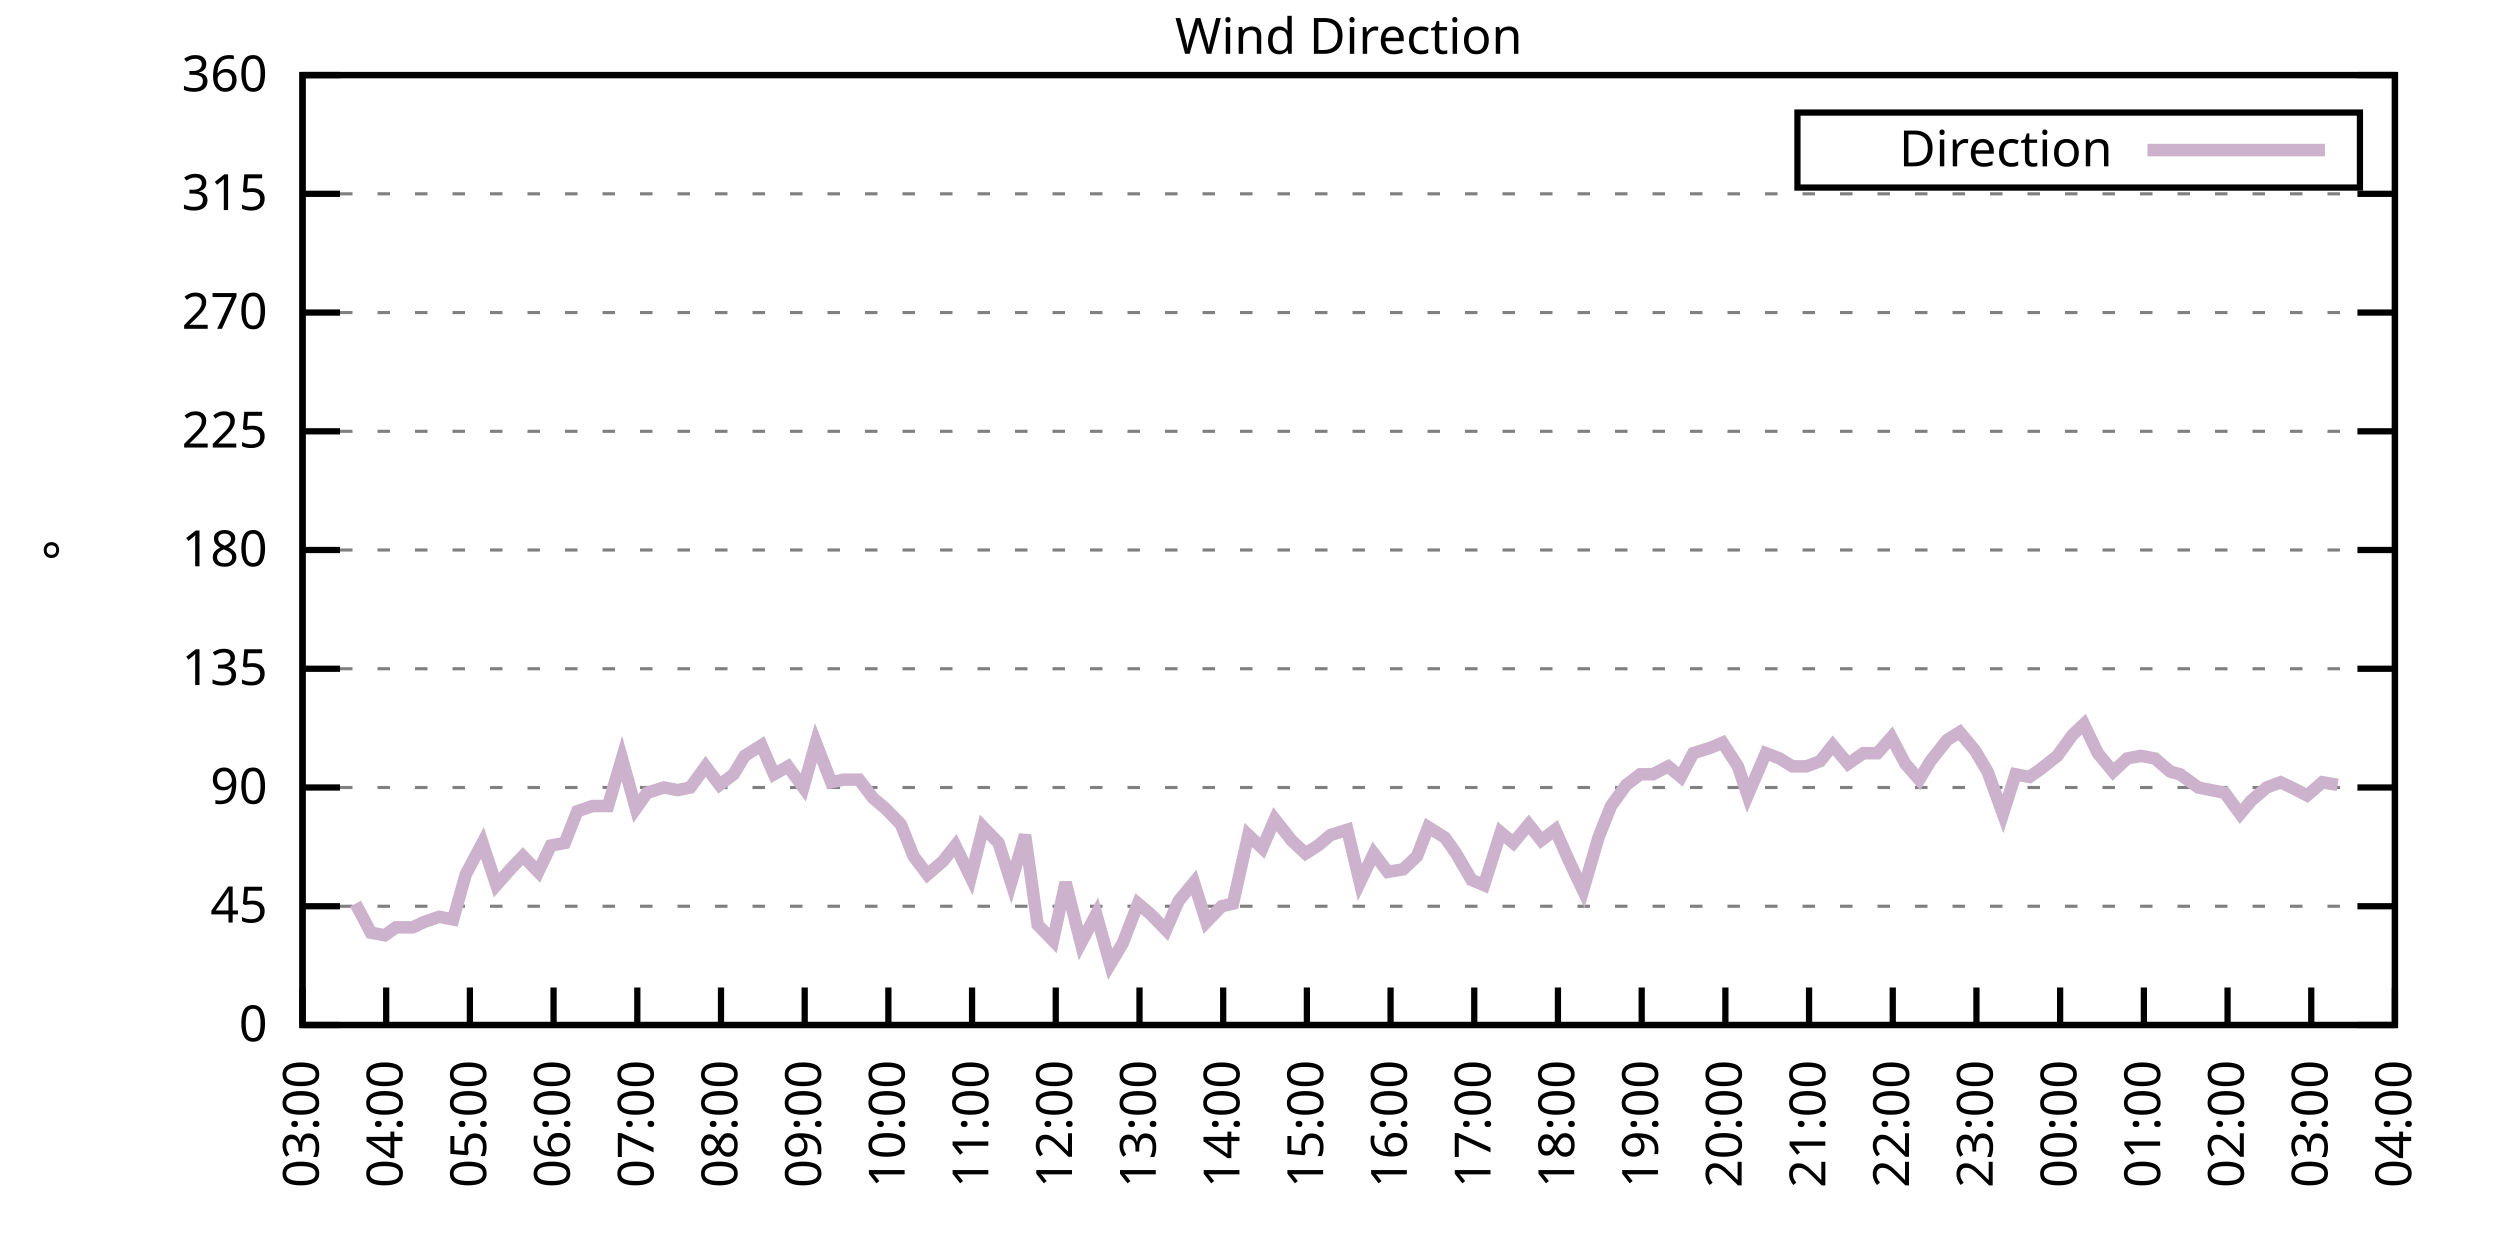
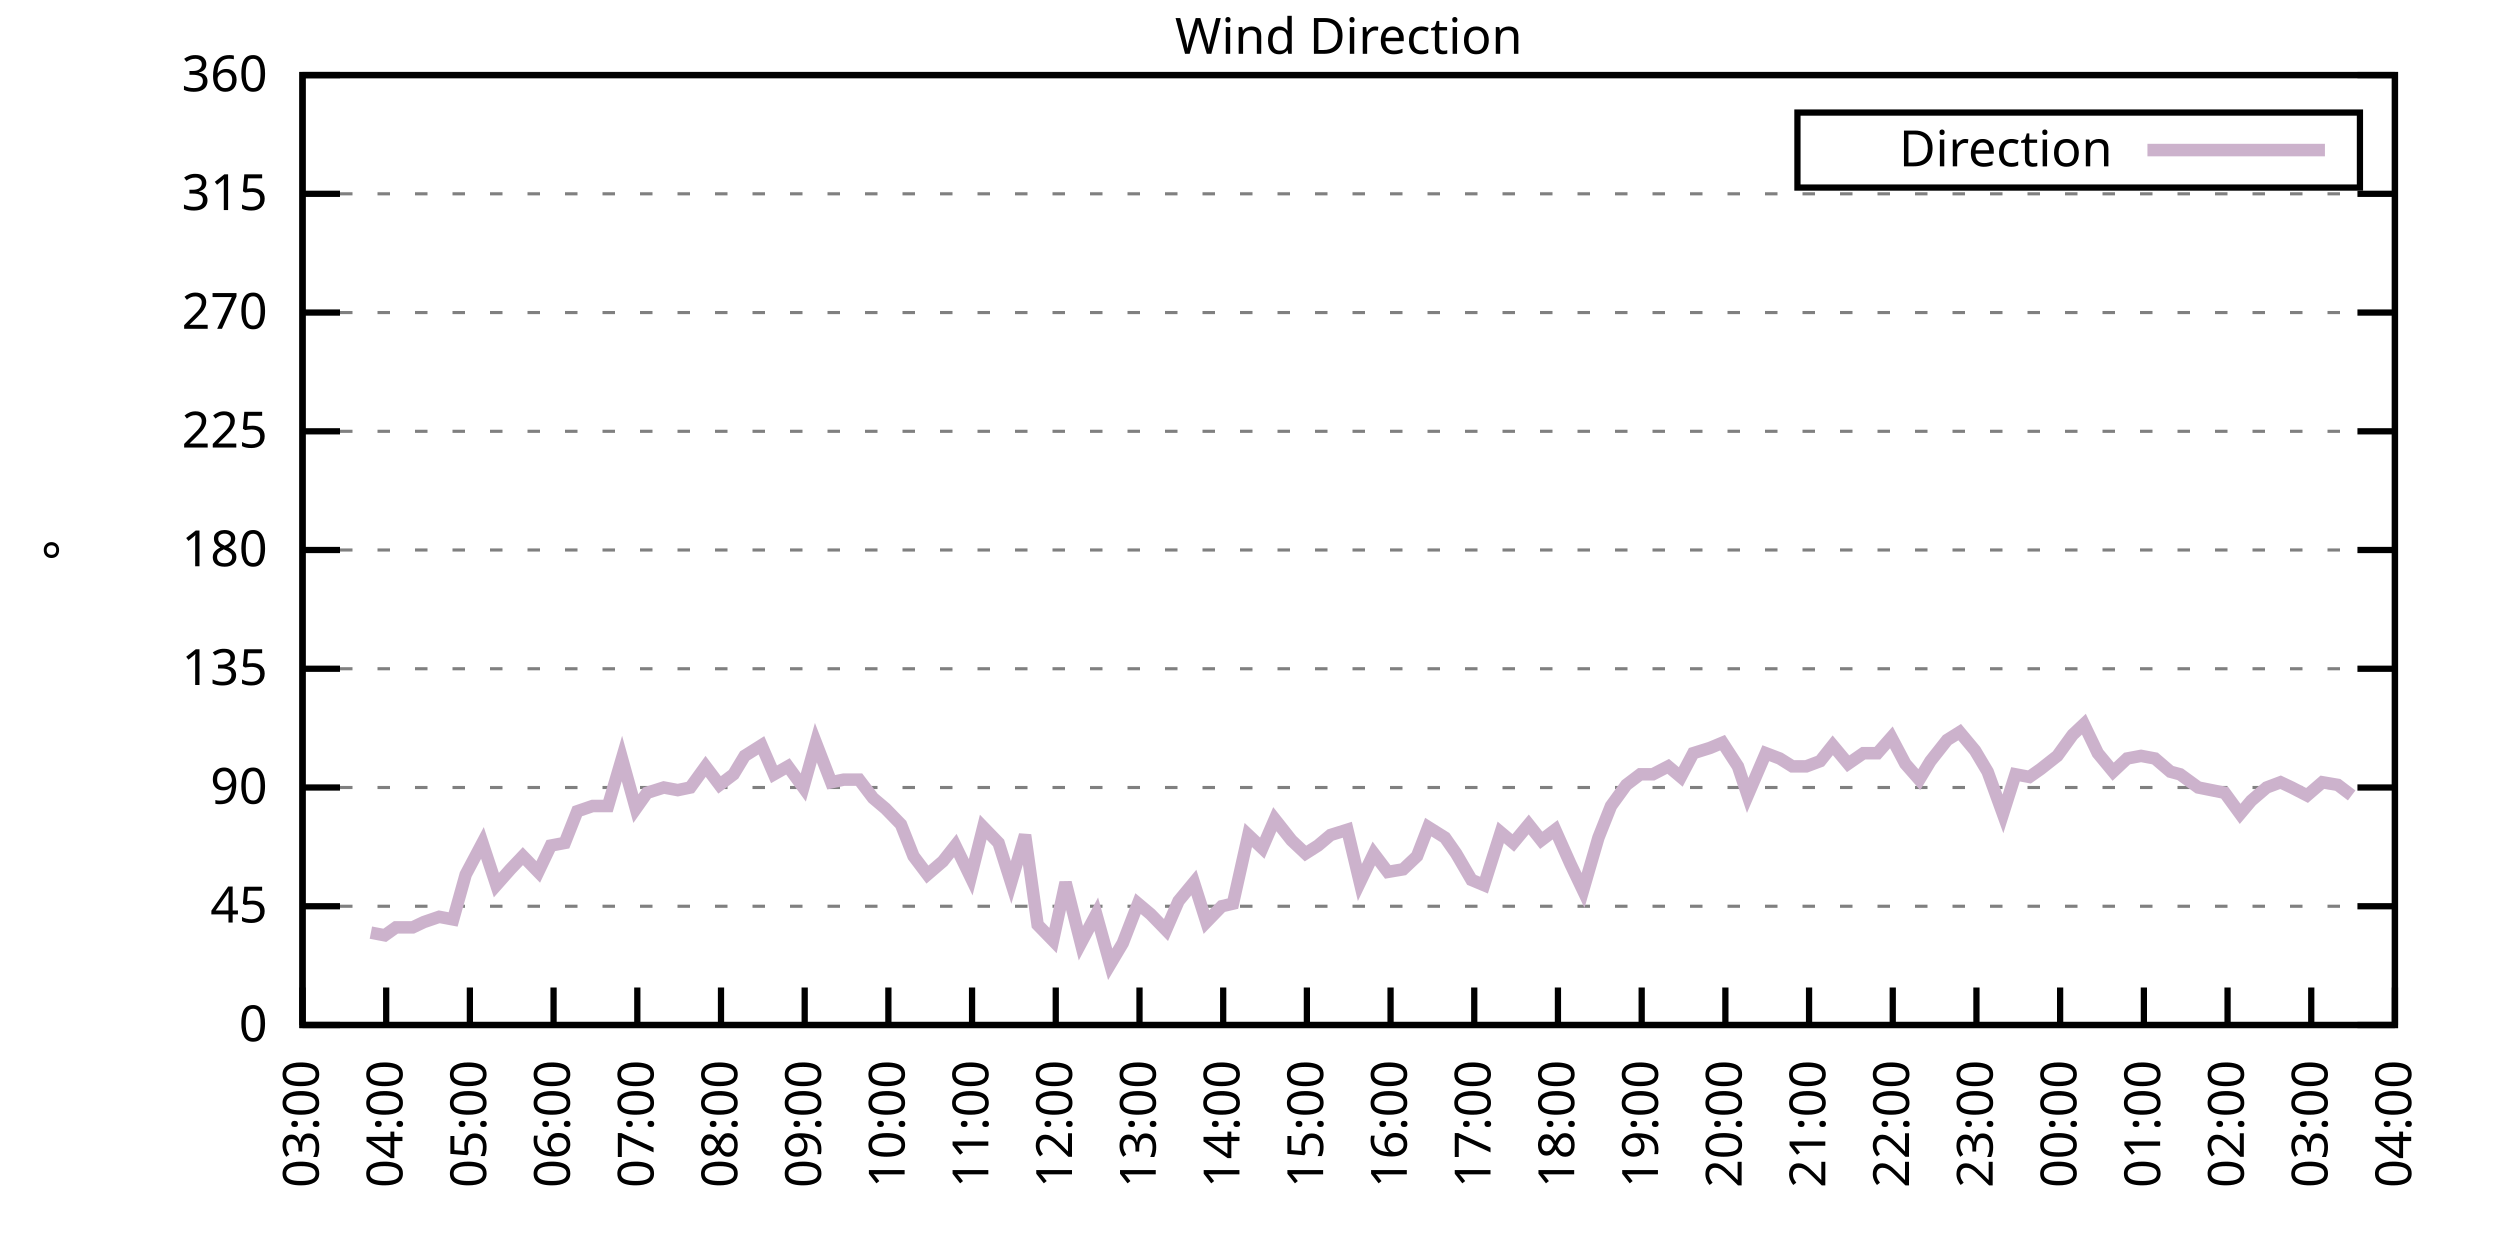
<svg xmlns="http://www.w3.org/2000/svg" xmlns:xlink="http://www.w3.org/1999/xlink" width="400" height="200" viewBox="0 0 400 200">
  <g id="gnuplot_canvas">
    <rect x="0" y="0" width="400" height="200" fill="none" />
    <defs>
      <circle id="gpDot" r="0.5" stroke-width="0.5" stroke="currentColor" />
      <path id="gpPt0" stroke-width="0.333" stroke="currentColor" d="M-1,0 h2 M0,-1 v2" />
      <path id="gpPt1" stroke-width="0.333" stroke="currentColor" d="M-1,-1 L1,1 M1,-1 L-1,1" />
      <path id="gpPt2" stroke-width="0.333" stroke="currentColor" d="M-1,0 L1,0 M0,-1 L0,1 M-1,-1 L1,1 M-1,1 L1,-1" />
      <rect id="gpPt3" stroke-width="0.333" stroke="currentColor" x="-1" y="-1" width="2" height="2" />
      <rect id="gpPt4" stroke-width="0.333" stroke="currentColor" fill="currentColor" x="-1" y="-1" width="2" height="2" />
      <circle id="gpPt5" stroke-width="0.333" stroke="currentColor" cx="0" cy="0" r="1" />
      <use xlink:href="#gpPt5" id="gpPt6" fill="currentColor" stroke="none" />
      <path id="gpPt7" stroke-width="0.333" stroke="currentColor" d="M0,-1.33 L-1.33,0.67 L1.33,0.67 z" />
      <use xlink:href="#gpPt7" id="gpPt8" fill="currentColor" stroke="none" />
      <use xlink:href="#gpPt7" id="gpPt9" stroke="currentColor" transform="rotate(180)" />
      <use xlink:href="#gpPt9" id="gpPt10" fill="currentColor" stroke="none" />
      <use xlink:href="#gpPt3" id="gpPt11" stroke="currentColor" transform="rotate(45)" />
      <use xlink:href="#gpPt11" id="gpPt12" fill="currentColor" stroke="none" />
      <path id="gpPt13" stroke-width="0.333" stroke="currentColor" d="M0,1.330 L1.265,0.411 L0.782,-1.067 L-0.782,-1.076 L-1.265,0.411 z" />
      <use xlink:href="#gpPt13" id="gpPt14" fill="currentColor" stroke="none" />
      <filter id="textbox" filterUnits="objectBoundingBox" x="0" y="0" height="1" width="1">
        <feFlood flood-color="white" flood-opacity="1" result="bgnd" />
        <feComposite in="SourceGraphic" in2="bgnd" operator="atop" />
      </filter>
      <filter id="greybox" filterUnits="objectBoundingBox" x="0" y="0" height="1" width="1">
        <feFlood flood-color="lightgrey" flood-opacity="1" result="grey" />
        <feComposite in="SourceGraphic" in2="grey" operator="atop" />
      </filter>
    </defs>
    <g fill="none" color="white" stroke="currentColor" stroke-width="1.00" stroke-linecap="butt" stroke-linejoin="miter">
</g>
    <g fill="none" color="black" stroke="currentColor" stroke-width="1.00" stroke-linecap="butt" stroke-linejoin="miter">
      <g stroke="none" shape-rendering="crispEdges">
        <polygon fill="rgb(255, 255, 255)" points="48.40,164.00 383.18,164.00 383.18,12.02 48.40,12.02 " />
      </g>
    </g>
    <g fill="none" color="black" stroke="currentColor" stroke-width="1.00" stroke-linecap="butt" stroke-linejoin="miter">
</g>
    <g fill="none" color="black" stroke="black" stroke-width="0.50" stroke-linecap="butt" stroke-linejoin="miter">
</g>
    <g fill="none" color="gray" stroke="currentColor" stroke-width="0.50" stroke-linecap="butt" stroke-linejoin="miter">
      <path stroke="gray" stroke-dasharray="2,4" class="gridline" d="M48.40,164.00 L383.19,164.00  " />
    </g>
    <g fill="none" color="gray" stroke="gray" stroke-width="1.00" stroke-linecap="butt" stroke-linejoin="miter">
</g>
    <g fill="none" color="black" stroke="currentColor" stroke-width="1.00" stroke-linecap="butt" stroke-linejoin="miter">
      <path stroke="black" d="M48.40,164.00 L54.40,164.00 M383.19,164.00 L377.19,164.00  " />
      <g transform="translate(42.80,166.60)" stroke="none" fill="black" font-family="Sans" font-size="8.00" text-anchor="end">
        <text>
          <tspan font-family="Sans"> 0</tspan>
        </text>
      </g>
    </g>
    <g fill="none" color="black" stroke="currentColor" stroke-width="1.00" stroke-linecap="butt" stroke-linejoin="miter">
</g>
    <g fill="none" color="black" stroke="black" stroke-width="0.50" stroke-linecap="butt" stroke-linejoin="miter">
</g>
    <g fill="none" color="gray" stroke="currentColor" stroke-width="0.50" stroke-linecap="butt" stroke-linejoin="miter">
      <path stroke="gray" stroke-dasharray="2,4" class="gridline" d="M48.40,145.00 L383.19,145.00  " />
    </g>
    <g fill="none" color="gray" stroke="gray" stroke-width="1.00" stroke-linecap="butt" stroke-linejoin="miter">
</g>
    <g fill="none" color="black" stroke="currentColor" stroke-width="1.00" stroke-linecap="butt" stroke-linejoin="miter">
      <path stroke="black" d="M48.40,145.00 L54.40,145.00 M383.19,145.00 L377.19,145.00  " />
      <g transform="translate(42.80,147.60)" stroke="none" fill="black" font-family="Sans" font-size="8.00" text-anchor="end">
        <text>
          <tspan font-family="Sans"> 45</tspan>
        </text>
      </g>
    </g>
    <g fill="none" color="black" stroke="currentColor" stroke-width="1.00" stroke-linecap="butt" stroke-linejoin="miter">
</g>
    <g fill="none" color="black" stroke="black" stroke-width="0.50" stroke-linecap="butt" stroke-linejoin="miter">
</g>
    <g fill="none" color="gray" stroke="currentColor" stroke-width="0.50" stroke-linecap="butt" stroke-linejoin="miter">
      <path stroke="gray" stroke-dasharray="2,4" class="gridline" d="M48.40,126.00 L383.19,126.00  " />
    </g>
    <g fill="none" color="gray" stroke="gray" stroke-width="1.00" stroke-linecap="butt" stroke-linejoin="miter">
</g>
    <g fill="none" color="black" stroke="currentColor" stroke-width="1.00" stroke-linecap="butt" stroke-linejoin="miter">
      <path stroke="black" d="M48.40,126.00 L54.40,126.00 M383.19,126.00 L377.19,126.00  " />
      <g transform="translate(42.80,128.60)" stroke="none" fill="black" font-family="Sans" font-size="8.00" text-anchor="end">
        <text>
          <tspan font-family="Sans"> 90</tspan>
        </text>
      </g>
    </g>
    <g fill="none" color="black" stroke="currentColor" stroke-width="1.00" stroke-linecap="butt" stroke-linejoin="miter">
</g>
    <g fill="none" color="black" stroke="black" stroke-width="0.50" stroke-linecap="butt" stroke-linejoin="miter">
</g>
    <g fill="none" color="gray" stroke="currentColor" stroke-width="0.50" stroke-linecap="butt" stroke-linejoin="miter">
      <path stroke="gray" stroke-dasharray="2,4" class="gridline" d="M48.40,107.00 L383.19,107.00  " />
    </g>
    <g fill="none" color="gray" stroke="gray" stroke-width="1.00" stroke-linecap="butt" stroke-linejoin="miter">
</g>
    <g fill="none" color="black" stroke="currentColor" stroke-width="1.00" stroke-linecap="butt" stroke-linejoin="miter">
      <path stroke="black" d="M48.40,107.00 L54.40,107.00 M383.19,107.00 L377.19,107.00  " />
      <g transform="translate(42.80,109.60)" stroke="none" fill="black" font-family="Sans" font-size="8.00" text-anchor="end">
        <text>
          <tspan font-family="Sans"> 135</tspan>
        </text>
      </g>
    </g>
    <g fill="none" color="black" stroke="currentColor" stroke-width="1.00" stroke-linecap="butt" stroke-linejoin="miter">
</g>
    <g fill="none" color="black" stroke="black" stroke-width="0.50" stroke-linecap="butt" stroke-linejoin="miter">
</g>
    <g fill="none" color="gray" stroke="currentColor" stroke-width="0.50" stroke-linecap="butt" stroke-linejoin="miter">
      <path stroke="gray" stroke-dasharray="2,4" class="gridline" d="M48.40,88.00 L383.19,88.00  " />
    </g>
    <g fill="none" color="gray" stroke="gray" stroke-width="1.00" stroke-linecap="butt" stroke-linejoin="miter">
</g>
    <g fill="none" color="black" stroke="currentColor" stroke-width="1.00" stroke-linecap="butt" stroke-linejoin="miter">
      <path stroke="black" d="M48.40,88.00 L54.40,88.00 M383.19,88.00 L377.19,88.00  " />
      <g transform="translate(42.80,90.60)" stroke="none" fill="black" font-family="Sans" font-size="8.00" text-anchor="end">
        <text>
          <tspan font-family="Sans"> 180</tspan>
        </text>
      </g>
    </g>
    <g fill="none" color="black" stroke="currentColor" stroke-width="1.00" stroke-linecap="butt" stroke-linejoin="miter">
</g>
    <g fill="none" color="black" stroke="black" stroke-width="0.50" stroke-linecap="butt" stroke-linejoin="miter">
</g>
    <g fill="none" color="gray" stroke="currentColor" stroke-width="0.50" stroke-linecap="butt" stroke-linejoin="miter">
      <path stroke="gray" stroke-dasharray="2,4" class="gridline" d="M48.40,69.01 L383.19,69.01  " />
    </g>
    <g fill="none" color="gray" stroke="gray" stroke-width="1.00" stroke-linecap="butt" stroke-linejoin="miter">
</g>
    <g fill="none" color="black" stroke="currentColor" stroke-width="1.00" stroke-linecap="butt" stroke-linejoin="miter">
      <path stroke="black" d="M48.40,69.01 L54.40,69.01 M383.19,69.01 L377.19,69.01  " />
      <g transform="translate(42.80,71.61)" stroke="none" fill="black" font-family="Sans" font-size="8.00" text-anchor="end">
        <text>
          <tspan font-family="Sans"> 225</tspan>
        </text>
      </g>
    </g>
    <g fill="none" color="black" stroke="currentColor" stroke-width="1.00" stroke-linecap="butt" stroke-linejoin="miter">
</g>
    <g fill="none" color="black" stroke="black" stroke-width="0.50" stroke-linecap="butt" stroke-linejoin="miter">
</g>
    <g fill="none" color="gray" stroke="currentColor" stroke-width="0.50" stroke-linecap="butt" stroke-linejoin="miter">
      <path stroke="gray" stroke-dasharray="2,4" class="gridline" d="M48.40,50.01 L383.19,50.01  " />
    </g>
    <g fill="none" color="gray" stroke="gray" stroke-width="1.00" stroke-linecap="butt" stroke-linejoin="miter">
</g>
    <g fill="none" color="black" stroke="currentColor" stroke-width="1.00" stroke-linecap="butt" stroke-linejoin="miter">
      <path stroke="black" d="M48.40,50.01 L54.40,50.01 M383.19,50.01 L377.19,50.01  " />
      <g transform="translate(42.80,52.61)" stroke="none" fill="black" font-family="Sans" font-size="8.00" text-anchor="end">
        <text>
          <tspan font-family="Sans"> 270</tspan>
        </text>
      </g>
    </g>
    <g fill="none" color="black" stroke="currentColor" stroke-width="1.00" stroke-linecap="butt" stroke-linejoin="miter">
</g>
    <g fill="none" color="black" stroke="black" stroke-width="0.50" stroke-linecap="butt" stroke-linejoin="miter">
</g>
    <g fill="none" color="gray" stroke="currentColor" stroke-width="0.50" stroke-linecap="butt" stroke-linejoin="miter">
      <path stroke="gray" stroke-dasharray="2,4" class="gridline" d="M48.40,31.01 L383.19,31.01  " />
    </g>
    <g fill="none" color="gray" stroke="gray" stroke-width="1.00" stroke-linecap="butt" stroke-linejoin="miter">
</g>
    <g fill="none" color="black" stroke="currentColor" stroke-width="1.00" stroke-linecap="butt" stroke-linejoin="miter">
      <path stroke="black" d="M48.40,31.01 L54.40,31.01 M383.19,31.01 L377.19,31.01  " />
      <g transform="translate(42.80,33.61)" stroke="none" fill="black" font-family="Sans" font-size="8.00" text-anchor="end">
        <text>
          <tspan font-family="Sans"> 315</tspan>
        </text>
      </g>
    </g>
    <g fill="none" color="black" stroke="currentColor" stroke-width="1.00" stroke-linecap="butt" stroke-linejoin="miter">
</g>
    <g fill="none" color="black" stroke="black" stroke-width="0.50" stroke-linecap="butt" stroke-linejoin="miter">
</g>
    <g fill="none" color="gray" stroke="currentColor" stroke-width="0.50" stroke-linecap="butt" stroke-linejoin="miter">
      <path stroke="gray" stroke-dasharray="2,4" class="gridline" d="M48.40,12.01 L383.19,12.01  " />
    </g>
    <g fill="none" color="gray" stroke="gray" stroke-width="1.00" stroke-linecap="butt" stroke-linejoin="miter">
</g>
    <g fill="none" color="black" stroke="currentColor" stroke-width="1.00" stroke-linecap="butt" stroke-linejoin="miter">
      <path stroke="black" d="M48.40,12.01 L54.40,12.01 M383.19,12.01 L377.19,12.01  " />
      <g transform="translate(42.80,14.61)" stroke="none" fill="black" font-family="Sans" font-size="8.00" text-anchor="end">
        <text>
          <tspan font-family="Sans"> 360</tspan>
        </text>
      </g>
    </g>
    <g fill="none" color="black" stroke="currentColor" stroke-width="1.00" stroke-linecap="butt" stroke-linejoin="miter">
      <path stroke="black" d="M48.40,164.00 L48.40,158.00  " />
      <g transform="translate(51.00,169.60) rotate(270.00)" stroke="none" fill="black" font-family="Sans" font-size="8.00" text-anchor="end">
        <text>
          <tspan font-family="Sans">03:00</tspan>
        </text>
      </g>
    </g>
    <g fill="none" color="black" stroke="currentColor" stroke-width="1.00" stroke-linecap="butt" stroke-linejoin="miter">
      <path stroke="black" d="M61.79,164.00 L61.79,158.00  " />
      <g transform="translate(64.39,169.60) rotate(270.00)" stroke="none" fill="black" font-family="Sans" font-size="8.00" text-anchor="end">
        <text>
          <tspan font-family="Sans">04:00</tspan>
        </text>
      </g>
    </g>
    <g fill="none" color="black" stroke="currentColor" stroke-width="1.00" stroke-linecap="butt" stroke-linejoin="miter">
      <path stroke="black" d="M75.18,164.00 L75.18,158.00  " />
      <g transform="translate(77.78,169.60) rotate(270.00)" stroke="none" fill="black" font-family="Sans" font-size="8.00" text-anchor="end">
        <text>
          <tspan font-family="Sans">05:00</tspan>
        </text>
      </g>
    </g>
    <g fill="none" color="black" stroke="currentColor" stroke-width="1.00" stroke-linecap="butt" stroke-linejoin="miter">
      <path stroke="black" d="M88.57,164.00 L88.57,158.00  " />
      <g transform="translate(91.17,169.60) rotate(270.00)" stroke="none" fill="black" font-family="Sans" font-size="8.00" text-anchor="end">
        <text>
          <tspan font-family="Sans">06:00</tspan>
        </text>
      </g>
    </g>
    <g fill="none" color="black" stroke="currentColor" stroke-width="1.00" stroke-linecap="butt" stroke-linejoin="miter">
      <path stroke="black" d="M101.97,164.00 L101.97,158.00  " />
      <g transform="translate(104.57,169.60) rotate(270.00)" stroke="none" fill="black" font-family="Sans" font-size="8.00" text-anchor="end">
        <text>
          <tspan font-family="Sans">07:00</tspan>
        </text>
      </g>
    </g>
    <g fill="none" color="black" stroke="currentColor" stroke-width="1.00" stroke-linecap="butt" stroke-linejoin="miter">
      <path stroke="black" d="M115.36,164.00 L115.36,158.00  " />
      <g transform="translate(117.96,169.60) rotate(270.00)" stroke="none" fill="black" font-family="Sans" font-size="8.00" text-anchor="end">
        <text>
          <tspan font-family="Sans">08:00</tspan>
        </text>
      </g>
    </g>
    <g fill="none" color="black" stroke="currentColor" stroke-width="1.00" stroke-linecap="butt" stroke-linejoin="miter">
      <path stroke="black" d="M128.75,164.00 L128.75,158.00  " />
      <g transform="translate(131.35,169.60) rotate(270.00)" stroke="none" fill="black" font-family="Sans" font-size="8.00" text-anchor="end">
        <text>
          <tspan font-family="Sans">09:00</tspan>
        </text>
      </g>
    </g>
    <g fill="none" color="black" stroke="currentColor" stroke-width="1.00" stroke-linecap="butt" stroke-linejoin="miter">
      <path stroke="black" d="M142.14,164.00 L142.14,158.00  " />
      <g transform="translate(144.74,169.60) rotate(270.00)" stroke="none" fill="black" font-family="Sans" font-size="8.00" text-anchor="end">
        <text>
          <tspan font-family="Sans">10:00</tspan>
        </text>
      </g>
    </g>
    <g fill="none" color="black" stroke="currentColor" stroke-width="1.00" stroke-linecap="butt" stroke-linejoin="miter">
      <path stroke="black" d="M155.53,164.00 L155.53,158.00  " />
      <g transform="translate(158.13,169.60) rotate(270.00)" stroke="none" fill="black" font-family="Sans" font-size="8.00" text-anchor="end">
        <text>
          <tspan font-family="Sans">11:00</tspan>
        </text>
      </g>
    </g>
    <g fill="none" color="black" stroke="currentColor" stroke-width="1.00" stroke-linecap="butt" stroke-linejoin="miter">
      <path stroke="black" d="M168.92,164.00 L168.92,158.00  " />
      <g transform="translate(171.52,169.60) rotate(270.00)" stroke="none" fill="black" font-family="Sans" font-size="8.00" text-anchor="end">
        <text>
          <tspan font-family="Sans">12:00</tspan>
        </text>
      </g>
    </g>
    <g fill="none" color="black" stroke="currentColor" stroke-width="1.00" stroke-linecap="butt" stroke-linejoin="miter">
      <path stroke="black" d="M182.32,164.00 L182.32,158.00  " />
      <g transform="translate(184.92,169.60) rotate(270.00)" stroke="none" fill="black" font-family="Sans" font-size="8.00" text-anchor="end">
        <text>
          <tspan font-family="Sans">13:00</tspan>
        </text>
      </g>
    </g>
    <g fill="none" color="black" stroke="currentColor" stroke-width="1.00" stroke-linecap="butt" stroke-linejoin="miter">
      <path stroke="black" d="M195.71,164.00 L195.71,158.00  " />
      <g transform="translate(198.31,169.60) rotate(270.00)" stroke="none" fill="black" font-family="Sans" font-size="8.00" text-anchor="end">
        <text>
          <tspan font-family="Sans">14:00</tspan>
        </text>
      </g>
    </g>
    <g fill="none" color="black" stroke="currentColor" stroke-width="1.00" stroke-linecap="butt" stroke-linejoin="miter">
      <path stroke="black" d="M209.10,164.00 L209.10,158.00  " />
      <g transform="translate(211.70,169.60) rotate(270.00)" stroke="none" fill="black" font-family="Sans" font-size="8.00" text-anchor="end">
        <text>
          <tspan font-family="Sans">15:00</tspan>
        </text>
      </g>
    </g>
    <g fill="none" color="black" stroke="currentColor" stroke-width="1.00" stroke-linecap="butt" stroke-linejoin="miter">
      <path stroke="black" d="M222.49,164.00 L222.49,158.00  " />
      <g transform="translate(225.09,169.60) rotate(270.00)" stroke="none" fill="black" font-family="Sans" font-size="8.00" text-anchor="end">
        <text>
          <tspan font-family="Sans">16:00</tspan>
        </text>
      </g>
    </g>
    <g fill="none" color="black" stroke="currentColor" stroke-width="1.00" stroke-linecap="butt" stroke-linejoin="miter">
      <path stroke="black" d="M235.88,164.00 L235.88,158.00  " />
      <g transform="translate(238.48,169.60) rotate(270.00)" stroke="none" fill="black" font-family="Sans" font-size="8.00" text-anchor="end">
        <text>
          <tspan font-family="Sans">17:00</tspan>
        </text>
      </g>
    </g>
    <g fill="none" color="black" stroke="currentColor" stroke-width="1.00" stroke-linecap="butt" stroke-linejoin="miter">
      <path stroke="black" d="M249.27,164.00 L249.27,158.00  " />
      <g transform="translate(251.87,169.60) rotate(270.00)" stroke="none" fill="black" font-family="Sans" font-size="8.00" text-anchor="end">
        <text>
          <tspan font-family="Sans">18:00</tspan>
        </text>
      </g>
    </g>
    <g fill="none" color="black" stroke="currentColor" stroke-width="1.00" stroke-linecap="butt" stroke-linejoin="miter">
      <path stroke="black" d="M262.67,164.00 L262.67,158.00  " />
      <g transform="translate(265.27,169.60) rotate(270.00)" stroke="none" fill="black" font-family="Sans" font-size="8.00" text-anchor="end">
        <text>
          <tspan font-family="Sans">19:00</tspan>
        </text>
      </g>
    </g>
    <g fill="none" color="black" stroke="currentColor" stroke-width="1.00" stroke-linecap="butt" stroke-linejoin="miter">
      <path stroke="black" d="M276.06,164.00 L276.06,158.00  " />
      <g transform="translate(278.66,169.60) rotate(270.00)" stroke="none" fill="black" font-family="Sans" font-size="8.00" text-anchor="end">
        <text>
          <tspan font-family="Sans">20:00</tspan>
        </text>
      </g>
    </g>
    <g fill="none" color="black" stroke="currentColor" stroke-width="1.00" stroke-linecap="butt" stroke-linejoin="miter">
      <path stroke="black" d="M289.45,164.00 L289.45,158.00  " />
      <g transform="translate(292.05,169.60) rotate(270.00)" stroke="none" fill="black" font-family="Sans" font-size="8.00" text-anchor="end">
        <text>
          <tspan font-family="Sans">21:00</tspan>
        </text>
      </g>
    </g>
    <g fill="none" color="black" stroke="currentColor" stroke-width="1.00" stroke-linecap="butt" stroke-linejoin="miter">
      <path stroke="black" d="M302.84,164.00 L302.84,158.00  " />
      <g transform="translate(305.44,169.60) rotate(270.00)" stroke="none" fill="black" font-family="Sans" font-size="8.00" text-anchor="end">
        <text>
          <tspan font-family="Sans">22:00</tspan>
        </text>
      </g>
    </g>
    <g fill="none" color="black" stroke="currentColor" stroke-width="1.00" stroke-linecap="butt" stroke-linejoin="miter">
      <path stroke="black" d="M316.23,164.00 L316.23,158.00  " />
      <g transform="translate(318.83,169.60) rotate(270.00)" stroke="none" fill="black" font-family="Sans" font-size="8.00" text-anchor="end">
        <text>
          <tspan font-family="Sans">23:00</tspan>
        </text>
      </g>
    </g>
    <g fill="none" color="black" stroke="currentColor" stroke-width="1.00" stroke-linecap="butt" stroke-linejoin="miter">
      <path stroke="black" d="M329.62,164.00 L329.62,158.00  " />
      <g transform="translate(332.22,169.60) rotate(270.00)" stroke="none" fill="black" font-family="Sans" font-size="8.00" text-anchor="end">
        <text>
          <tspan font-family="Sans">00:00</tspan>
        </text>
      </g>
    </g>
    <g fill="none" color="black" stroke="currentColor" stroke-width="1.00" stroke-linecap="butt" stroke-linejoin="miter">
      <path stroke="black" d="M343.02,164.00 L343.02,158.00  " />
      <g transform="translate(345.62,169.60) rotate(270.00)" stroke="none" fill="black" font-family="Sans" font-size="8.00" text-anchor="end">
        <text>
          <tspan font-family="Sans">01:00</tspan>
        </text>
      </g>
    </g>
    <g fill="none" color="black" stroke="currentColor" stroke-width="1.00" stroke-linecap="butt" stroke-linejoin="miter">
      <path stroke="black" d="M356.41,164.00 L356.41,158.00  " />
      <g transform="translate(359.01,169.60) rotate(270.00)" stroke="none" fill="black" font-family="Sans" font-size="8.00" text-anchor="end">
        <text>
          <tspan font-family="Sans">02:00</tspan>
        </text>
      </g>
    </g>
    <g fill="none" color="black" stroke="currentColor" stroke-width="1.00" stroke-linecap="butt" stroke-linejoin="miter">
      <path stroke="black" d="M369.80,164.00 L369.80,158.00  " />
      <g transform="translate(372.40,169.60) rotate(270.00)" stroke="none" fill="black" font-family="Sans" font-size="8.00" text-anchor="end">
        <text>
          <tspan font-family="Sans">03:00</tspan>
        </text>
      </g>
    </g>
    <g fill="none" color="black" stroke="currentColor" stroke-width="1.00" stroke-linecap="butt" stroke-linejoin="miter">
      <path stroke="black" d="M383.19,164.00 L383.19,158.00  " />
      <g transform="translate(385.79,169.60) rotate(270.00)" stroke="none" fill="black" font-family="Sans" font-size="8.00" text-anchor="end">
        <text>
          <tspan font-family="Sans">04:00</tspan>
        </text>
      </g>
    </g>
    <g fill="none" color="black" stroke="currentColor" stroke-width="1.00" stroke-linecap="butt" stroke-linejoin="miter">
</g>
    <g fill="none" color="black" stroke="currentColor" stroke-width="1.00" stroke-linecap="butt" stroke-linejoin="miter">
      <path stroke="black" d="M48.40,12.01 L48.40,164.00 L383.19,164.00 L383.19,12.01 L48.40,12.01 Z  " />
    </g>
    <g fill="none" color="black" stroke="currentColor" stroke-width="1.00" stroke-linecap="butt" stroke-linejoin="miter">
</g>
    <g fill="none" color="black" stroke="currentColor" stroke-width="1.00" stroke-linecap="butt" stroke-linejoin="miter">
      <path stroke="black" d="M287.59,30.01 L287.59,18.01 L377.59,18.01 L377.59,30.01 L287.59,30.01 Z  " />
    </g>
    <g id="Wind_direction_plot_1">
      <g fill="none" color="white" stroke="black" stroke-width="2.00" stroke-linecap="butt" stroke-linejoin="miter">
</g>
      <g fill="none" color="black" stroke="currentColor" stroke-width="2.00" stroke-linecap="butt" stroke-linejoin="miter">
        <g transform="translate(337.99,26.61)" stroke="none" fill="black" font-family="Sans" font-size="8.00" text-anchor="end">
          <text>
            <tspan font-family="Sans">Direction</tspan>
          </text>
        </g>
      </g>
      <g fill="none" color="black" stroke="currentColor" stroke-width="2.00" stroke-linecap="butt" stroke-linejoin="miter">
-         <path stroke="rgb(204, 178, 204)" d="M343.59,24.01 L371.99,24.01 M56.88,144.58 L59.34,149.22 L61.57,149.65 L63.35,148.38 L66.03,148.38 L67.82,147.53   L70.27,146.69 L72.50,147.11 L74.51,139.93 L77.19,134.87 L79.42,141.62 L81.66,139.09 L83.66,136.98 L86.12,139.51   L88.13,135.29 L90.36,134.87 L92.37,129.80 L94.82,128.96 L97.28,128.96 L99.51,121.36 L101.74,129.38 L103.53,126.85   L106.21,126.00 L108.44,126.42 L110.45,126.00 L112.90,122.62 L115.13,125.58 L117.37,123.89 L119.15,120.94 L121.83,119.25   L123.84,123.89 L126.07,122.62 L128.53,126.00 L130.54,118.83 L132.99,125.16 L135.00,124.74 L137.45,124.74 L139.69,127.69   L141.69,129.38 L144.15,131.91 L146.16,136.98 L148.39,139.93 L150.85,137.82 L152.85,135.29 L155.31,140.36 L157.32,132.34   L159.77,134.87 L161.78,141.20 L164.01,133.60 L166.02,147.96 L168.48,150.49 L170.49,141.20 L172.94,150.91 L175.40,146.27   L177.63,154.29 L179.64,150.91 L182.09,144.58 L184.10,146.27 L186.56,148.80 L188.57,144.16 L191.02,141.20 L193.03,147.53   L195.48,145.00 L197.27,144.58 L199.73,133.60 L201.96,135.71 L203.97,131.07 L206.64,134.45 L208.88,136.56 L210.88,135.29   L212.89,133.60 L215.57,132.76 L217.58,141.20 L219.81,136.56 L222.04,139.51 L224.50,139.09 L226.73,136.98 L228.52,132.34   L231.20,134.02 L232.98,136.56 L235.44,140.78 L237.44,141.62 L240.12,133.18 L242.13,134.87 L244.59,131.91 L246.60,134.45   L248.83,132.76 L251.28,138.25 L253.29,142.47 L255.75,134.02 L257.76,128.96 L260.21,125.58 L262.44,123.89 L264.45,123.89   L266.91,122.62 L268.92,124.31 L270.92,120.51 L273.60,119.67 L275.61,118.83 L278.07,122.62 L279.63,127.27 L282.53,120.51   L284.76,121.36 L286.77,122.62 L289.00,122.62 L291.23,121.78 L293.24,119.25 L295.70,122.20 L298.15,120.51 L300.39,120.51   L302.62,117.98 L304.85,122.20 L307.08,124.74 L308.87,121.78 L311.54,118.40 L313.55,117.14 L316.01,120.09 L318.02,123.47   L320.47,130.22 L322.48,123.89 L324.71,124.31 L326.50,123.05 L329.18,120.94 L331.63,117.56 L333.42,115.87 L335.65,120.51   L338.10,123.47 L340.34,121.36 L342.57,120.94 L344.80,121.36 L347.26,123.47 L348.82,123.89 L351.72,126.00 L355.96,126.85   L358.42,130.22 L360.20,128.11 L362.66,126.00 L364.89,125.16 L366.67,126.00 L369.13,127.27 L371.58,125.16 L374.04,125.58    " />
+         <path stroke="rgb(204, 178, 204)" d="M343.59,24.01 L371.99,24.01 M59.34,149.22 L61.57,149.65 L63.35,148.38 L66.03,148.38 L67.82,147.53 L70.27,146.69   L72.50,147.11 L74.51,139.93 L77.19,134.87 L79.42,141.62 L81.66,139.09 L83.66,136.98 L86.12,139.51 L88.13,135.29   L90.36,134.87 L92.37,129.80 L94.82,128.96 L97.28,128.96 L99.51,121.36 L101.74,129.38 L103.53,126.85 L106.21,126.00   L108.44,126.42 L110.45,126.00 L112.90,122.62 L115.13,125.58 L117.37,123.89 L119.15,120.94 L121.83,119.25 L123.84,123.89   L126.07,122.62 L128.53,126.00 L130.54,118.83 L132.99,125.16 L135.00,124.74 L137.45,124.74 L139.69,127.69 L141.69,129.38   L144.15,131.91 L146.16,136.98 L148.39,139.93 L150.85,137.82 L152.85,135.29 L155.31,140.36 L157.32,132.34 L159.77,134.87   L161.78,141.20 L164.01,133.60 L166.02,147.96 L168.48,150.49 L170.49,141.20 L172.94,150.91 L175.40,146.27 L177.63,154.29   L179.64,150.91 L182.09,144.58 L184.10,146.27 L186.56,148.80 L188.57,144.16 L191.02,141.20 L193.03,147.53 L195.48,145.00   L197.27,144.58 L199.73,133.60 L201.96,135.71 L203.97,131.07 L206.64,134.45 L208.88,136.56 L210.88,135.29 L212.89,133.60   L215.57,132.76 L217.58,141.20 L219.81,136.56 L222.04,139.51 L224.50,139.09 L226.73,136.98 L228.52,132.34 L231.20,134.02   L232.98,136.56 L235.44,140.78 L237.44,141.62 L240.12,133.18 L242.13,134.87 L244.59,131.91 L246.60,134.45 L248.83,132.76   L251.28,138.25 L253.29,142.47 L255.75,134.02 L257.76,128.96 L260.21,125.58 L262.44,123.89 L264.45,123.89 L266.91,122.62   L268.92,124.31 L270.92,120.51 L273.60,119.67 L275.61,118.83 L278.07,122.62 L279.63,127.27 L282.53,120.51 L284.76,121.36   L286.77,122.62 L289.00,122.62 L291.23,121.78 L293.24,119.25 L295.70,122.20 L298.15,120.51 L300.39,120.51 L302.62,117.98   L304.85,122.20 L307.08,124.74 L308.87,121.78 L311.54,118.40 L313.55,117.14 L316.01,120.09 L318.02,123.47 L320.47,130.22   L322.48,123.89 L324.71,124.31 L326.50,123.05 L329.18,120.94 L331.63,117.56 L333.42,115.87 L335.65,120.51 L338.10,123.47   L340.34,121.36 L342.57,120.94 L344.80,121.36 L347.26,123.47 L348.82,123.89 L351.72,126.00 L355.96,126.85 L358.42,130.22   L360.20,128.11 L362.66,126.00 L364.89,125.16 L366.67,126.00 L369.13,127.27 L371.58,125.16 L374.04,125.58 L376.27,127.27    " />
      </g>
    </g>
    <g fill="none" color="black" stroke="currentColor" stroke-width="2.00" stroke-linecap="butt" stroke-linejoin="miter">
</g>
    <g fill="none" color="black" stroke="black" stroke-width="1.00" stroke-linecap="butt" stroke-linejoin="miter">
</g>
    <g fill="none" color="black" stroke="currentColor" stroke-width="1.00" stroke-linecap="butt" stroke-linejoin="miter">
      <path stroke="black" d="M48.40,12.01 L48.40,164.00 L383.19,164.00 L383.19,12.01 L48.40,12.01 Z  " />
      <g transform="translate(12.80,88.01) rotate(270.00)" stroke="none" fill="black" font-family="Sans" font-size="8.00" text-anchor="middle">
        <text>
          <tspan font-family="Sans">°</tspan>
        </text>
      </g>
    </g>
    <g fill="none" color="black" stroke="currentColor" stroke-width="1.00" stroke-linecap="butt" stroke-linejoin="miter">
</g>
    <g fill="none" color="black" stroke="currentColor" stroke-width="1.00" stroke-linecap="butt" stroke-linejoin="miter">
      <g transform="translate(215.79,8.61)" stroke="none" fill="black" font-family="Sans" font-size="8.00" text-anchor="middle">
        <text>
          <tspan font-family="Sans">Wind Direction</tspan>
        </text>
      </g>
    </g>
    <g fill="none" color="black" stroke="currentColor" stroke-width="1.00" stroke-linecap="butt" stroke-linejoin="miter">
</g>
  </g>
</svg>
